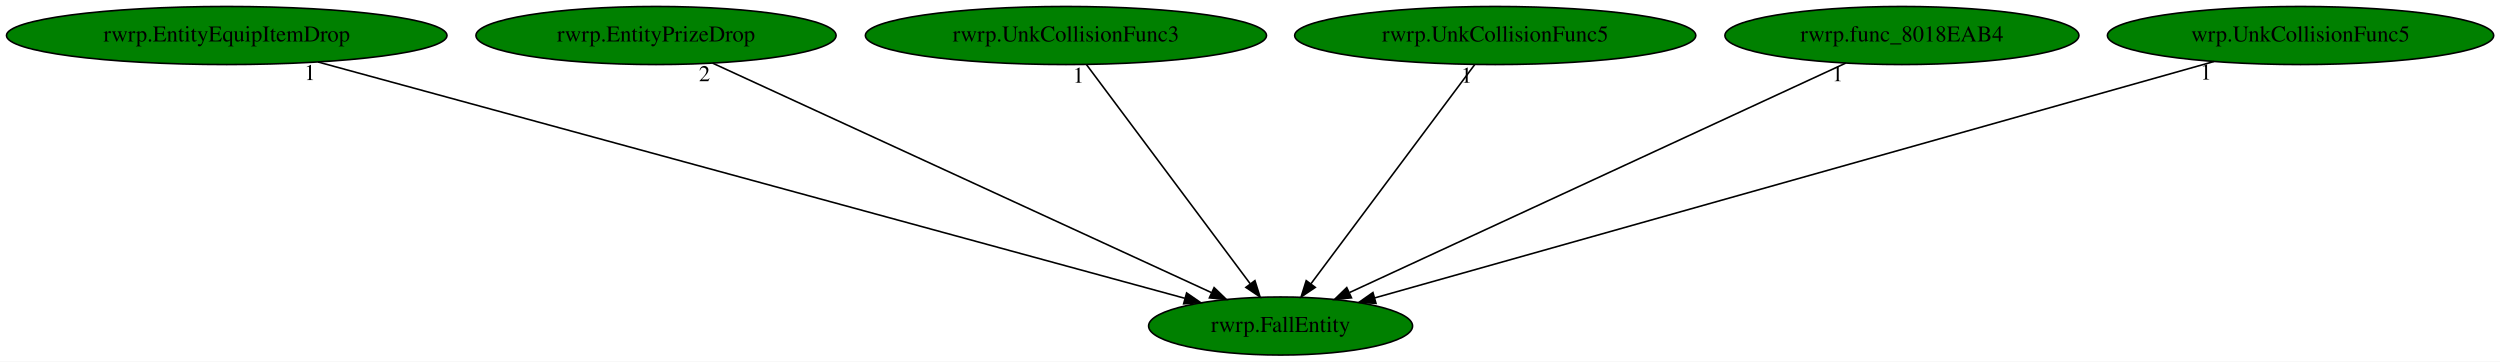
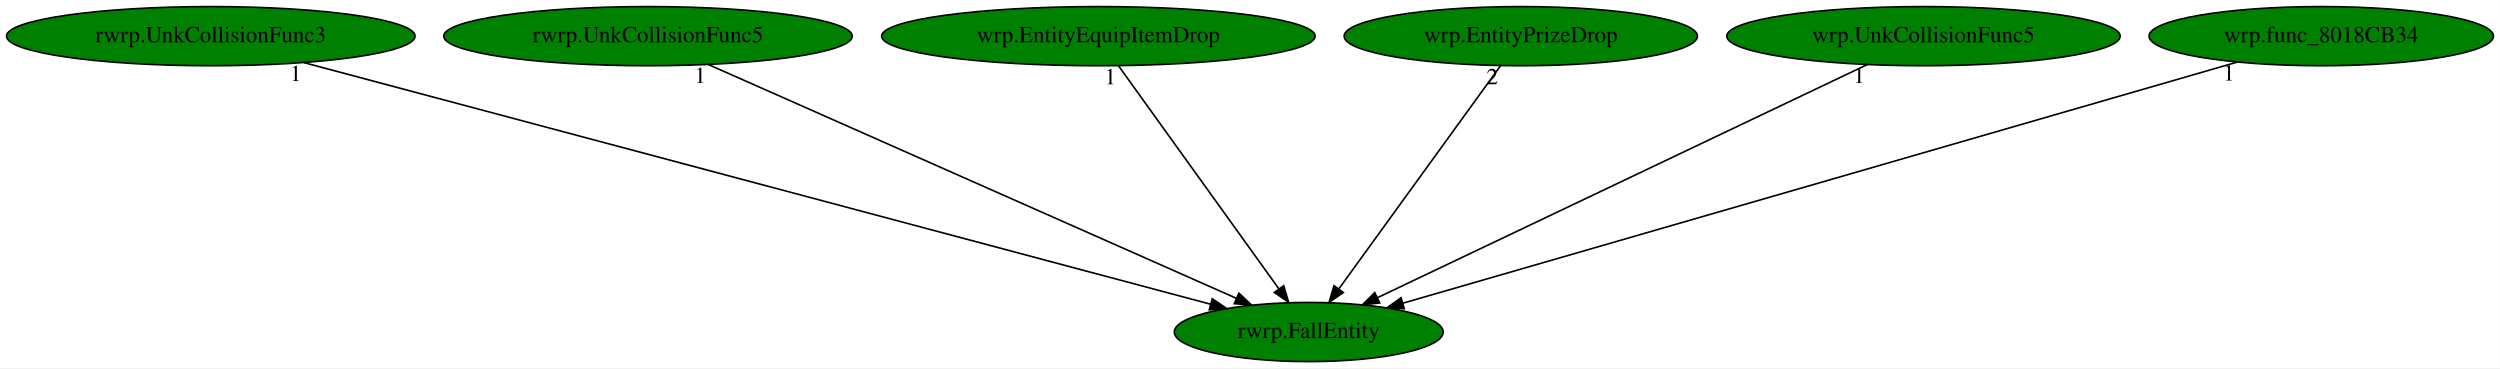
- <svg xmlns="http://www.w3.org/2000/svg" xmlns:xlink="http://www.w3.org/1999/xlink" width="1549pt" height="224pt" viewBox="0.00 0.00 1549.08 224.00">
+ <svg xmlns="http://www.w3.org/2000/svg" xmlns:xlink="http://www.w3.org/1999/xlink" width="1521pt" height="224pt" viewBox="0.00 0.00 1520.78 224.00">
  <g id="graph0" class="graph" transform="scale(1 1) rotate(0) translate(4 220)">
-     <polygon fill="white" stroke="transparent" points="-4,4 -4,-220 1545.08,-220 1545.08,4 -4,4" />
+     <polygon fill="white" stroke="transparent" points="-4,4 -4,-220 1516.78,-220 1516.78,4 -4,4" />
    <g id="node1" class="node">
-       <ellipse fill="green" stroke="black" cx="789.49" cy="-18" rx="81.79" ry="18" />
-       <text text-anchor="middle" x="789.49" y="-14.3" font-family="Times,serif" font-size="14.00">rwrp.FallEntity</text>
+       <ellipse fill="green" stroke="black" cx="792.14" cy="-18" rx="81.79" ry="18" />
+       <text text-anchor="middle" x="792.14" y="-14.3" font-family="Times,serif" font-size="14.00">rwrp.FallEntity</text>
    </g>
    <g id="node2" class="node">
      <g id="a_node2">
-         <a xlink:href="rwrp.EntityEquipItemDrop.svg" xlink:title="rwrp.EntityEquipItemDrop">
-           <ellipse fill="green" stroke="black" cx="136.49" cy="-198" rx="136.48" ry="18" />
-           <text text-anchor="middle" x="136.49" y="-194.3" font-family="Times,serif" font-size="14.00">rwrp.EntityEquipItemDrop</text>
+         <a xlink:href="rwrp.UnkCollisionFunc3.svg" xlink:title="rwrp.UnkCollisionFunc3">
+           <ellipse fill="green" stroke="black" cx="124.14" cy="-198" rx="124.28" ry="18" />
+           <text text-anchor="middle" x="124.14" y="-194.3" font-family="Times,serif" font-size="14.00">rwrp.UnkCollisionFunc3</text>
        </a>
      </g>
    </g>
    <g id="edge1" class="edge">
-       <path fill="none" stroke="black" d="M193.01,-181.59C315.64,-148.17 605.1,-69.26 730.2,-35.16" />
-       <polygon fill="black" stroke="black" points="731.26,-38.5 739.99,-32.49 729.42,-31.75 731.26,-38.5" />
-       <text text-anchor="middle" x="188.01" y="-170.39" font-family="Times,serif" font-size="14.00">1</text>
+       <path fill="none" stroke="black" d="M180.8,-181.9C305.79,-148.6 604.17,-69.09 732.16,-34.98" />
+       <polygon fill="black" stroke="black" points="733.42,-38.27 742.18,-32.31 731.61,-31.51 733.42,-38.27" />
+       <text text-anchor="middle" x="175.8" y="-170.7" font-family="Times,serif" font-size="14.00">1</text>
    </g>
    <g id="node3" class="node">
      <g id="a_node3">
-         <a xlink:href="rwrp.EntityPrizeDrop.svg" xlink:title="rwrp.EntityPrizeDrop">
-           <ellipse fill="green" stroke="black" cx="402.49" cy="-198" rx="111.58" ry="18" />
-           <text text-anchor="middle" x="402.49" y="-194.3" font-family="Times,serif" font-size="14.00">rwrp.EntityPrizeDrop</text>
+         <a xlink:href="rwrp.UnkCollisionFunc5.svg" xlink:title="rwrp.UnkCollisionFunc5">
+           <ellipse fill="green" stroke="black" cx="390.14" cy="-198" rx="124.28" ry="18" />
+           <text text-anchor="middle" x="390.14" y="-194.3" font-family="Times,serif" font-size="14.00">rwrp.UnkCollisionFunc5</text>
        </a>
      </g>
    </g>
    <g id="edge2" class="edge">
-       <path fill="none" stroke="black" d="M437.51,-180.89C508.53,-148.23 669.26,-74.3 746.49,-38.78" />
-       <polygon fill="black" stroke="black" points="748.3,-41.8 755.92,-34.44 745.38,-35.44 748.3,-41.8" />
-       <text text-anchor="middle" x="432.51" y="-169.69" font-family="Times,serif" font-size="14.00">2</text>
+       <path fill="none" stroke="black" d="M426.88,-180.73C501.01,-147.91 668.2,-73.88 748.06,-38.52" />
+       <polygon fill="black" stroke="black" points="749.63,-41.65 757.35,-34.4 746.79,-35.25 749.63,-41.65" />
+       <text text-anchor="middle" x="421.88" y="-169.53" font-family="Times,serif" font-size="14.00">1</text>
    </g>
    <g id="node4" class="node">
      <g id="a_node4">
-         <a xlink:href="rwrp.UnkCollisionFunc3.svg" xlink:title="rwrp.UnkCollisionFunc3">
-           <ellipse fill="green" stroke="black" cx="656.49" cy="-198" rx="124.28" ry="18" />
-           <text text-anchor="middle" x="656.49" y="-194.3" font-family="Times,serif" font-size="14.00">rwrp.UnkCollisionFunc3</text>
+         <a xlink:href="wrp.EntityEquipItemDrop.svg" xlink:title="wrp.EntityEquipItemDrop">
+           <ellipse fill="green" stroke="black" cx="664.14" cy="-198" rx="131.88" ry="18" />
+           <text text-anchor="middle" x="664.14" y="-194.3" font-family="Times,serif" font-size="14.00">wrp.EntityEquipItemDrop</text>
        </a>
      </g>
    </g>
    <g id="edge3" class="edge">
-       <path fill="none" stroke="black" d="M669.24,-179.93C692.78,-148.43 743.14,-81.03 770.63,-44.24" />
-       <polygon fill="black" stroke="black" points="773.59,-46.12 776.77,-36.02 767.98,-41.93 773.59,-46.12" />
-       <text text-anchor="middle" x="664.24" y="-168.73" font-family="Times,serif" font-size="14.00">1</text>
+       <path fill="none" stroke="black" d="M676.41,-179.93C699.06,-148.43 747.53,-81.03 773.99,-44.24" />
+       <polygon fill="black" stroke="black" points="776.91,-46.18 779.9,-36.02 771.22,-42.09 776.91,-46.18" />
+       <text text-anchor="middle" x="671.41" y="-168.73" font-family="Times,serif" font-size="14.00">1</text>
    </g>
    <g id="node5" class="node">
      <g id="a_node5">
-         <a xlink:href="rwrp.UnkCollisionFunc5.svg" xlink:title="rwrp.UnkCollisionFunc5">
-           <ellipse fill="green" stroke="black" cx="922.49" cy="-198" rx="124.28" ry="18" />
-           <text text-anchor="middle" x="922.49" y="-194.3" font-family="Times,serif" font-size="14.00">rwrp.UnkCollisionFunc5</text>
+         <a xlink:href="wrp.EntityPrizeDrop.svg" xlink:title="wrp.EntityPrizeDrop">
+           <ellipse fill="green" stroke="black" cx="921.14" cy="-198" rx="107.48" ry="18" />
+           <text text-anchor="middle" x="921.14" y="-194.3" font-family="Times,serif" font-size="14.00">wrp.EntityPrizeDrop</text>
        </a>
      </g>
    </g>
    <g id="edge4" class="edge">
-       <path fill="none" stroke="black" d="M909.74,-179.93C886.2,-148.43 835.84,-81.03 808.35,-44.24" />
-       <polygon fill="black" stroke="black" points="810.99,-41.93 802.2,-36.02 805.38,-46.12 810.99,-41.93" />
-       <text text-anchor="middle" x="904.74" y="-168.73" font-family="Times,serif" font-size="14.00">1</text>
+       <path fill="none" stroke="black" d="M908.77,-179.93C885.94,-148.43 837.1,-81.03 810.43,-44.24" />
+       <polygon fill="black" stroke="black" points="813.17,-42.06 804.47,-36.02 807.5,-46.17 813.17,-42.06" />
+       <text text-anchor="middle" x="903.77" y="-168.73" font-family="Times,serif" font-size="14.00">2</text>
    </g>
    <g id="node6" class="node">
      <g id="a_node6">
-         <a xlink:href="rwrp.func_8018EAB4.svg" xlink:title="rwrp.func_8018EAB4">
-           <ellipse fill="green" stroke="black" cx="1174.49" cy="-198" rx="109.68" ry="18" />
-           <text text-anchor="middle" x="1174.49" y="-194.3" font-family="Times,serif" font-size="14.00">rwrp.func_8018EAB4</text>
+         <a xlink:href="wrp.UnkCollisionFunc5.svg" xlink:title="wrp.UnkCollisionFunc5">
+           <ellipse fill="green" stroke="black" cx="1166.14" cy="-198" rx="119.68" ry="18" />
+           <text text-anchor="middle" x="1166.14" y="-194.3" font-family="Times,serif" font-size="14.00">wrp.UnkCollisionFunc5</text>
        </a>
      </g>
    </g>
    <g id="edge5" class="edge">
-       <path fill="none" stroke="black" d="M1139.64,-180.89C1068.99,-148.23 909.09,-74.3 832.27,-38.78" />
-       <polygon fill="black" stroke="black" points="833.42,-35.46 822.88,-34.44 830.49,-41.81 833.42,-35.46" />
-       <text text-anchor="middle" x="1134.64" y="-169.69" font-family="Times,serif" font-size="14.00">1</text>
+       <path fill="none" stroke="black" d="M1131.96,-180.73C1063.22,-148.02 908.47,-74.37 833.88,-38.87" />
+       <polygon fill="black" stroke="black" points="835.3,-35.67 824.77,-34.53 832.29,-41.99 835.3,-35.67" />
+       <text text-anchor="middle" x="1126.96" y="-169.53" font-family="Times,serif" font-size="14.00">1</text>
    </g>
    <g id="node7" class="node">
      <g id="a_node7">
-         <a xlink:href="wrp.UnkCollisionFunc5.svg" xlink:title="wrp.UnkCollisionFunc5">
-           <ellipse fill="green" stroke="black" cx="1421.49" cy="-198" rx="119.68" ry="18" />
-           <text text-anchor="middle" x="1421.49" y="-194.3" font-family="Times,serif" font-size="14.00">wrp.UnkCollisionFunc5</text>
+         <a xlink:href="wrp.func_8018CB34.svg" xlink:title="wrp.func_8018CB34">
+           <ellipse fill="green" stroke="black" cx="1408.14" cy="-198" rx="104.78" ry="18" />
+           <text text-anchor="middle" x="1408.14" y="-194.3" font-family="Times,serif" font-size="14.00">wrp.func_8018CB34</text>
        </a>
      </g>
    </g>
    <g id="edge6" class="edge">
-       <path fill="none" stroke="black" d="M1367.88,-181.9C1250.18,-148.75 969.96,-69.83 847.94,-35.46" />
-       <polygon fill="black" stroke="black" points="848.61,-32.02 838.04,-32.67 846.71,-38.75 848.61,-32.02" />
-       <text text-anchor="middle" x="1362.88" y="-170.7" font-family="Times,serif" font-size="14.00">1</text>
+       <path fill="none" stroke="black" d="M1356.94,-182.21C1242.93,-149.26 968.8,-70.05 849.37,-35.54" />
+       <polygon fill="black" stroke="black" points="850.25,-32.15 839.67,-32.73 848.3,-38.87 850.25,-32.15" />
+       <text text-anchor="middle" x="1351.94" y="-171.01" font-family="Times,serif" font-size="14.00">1</text>
    </g>
  </g>
</svg>
